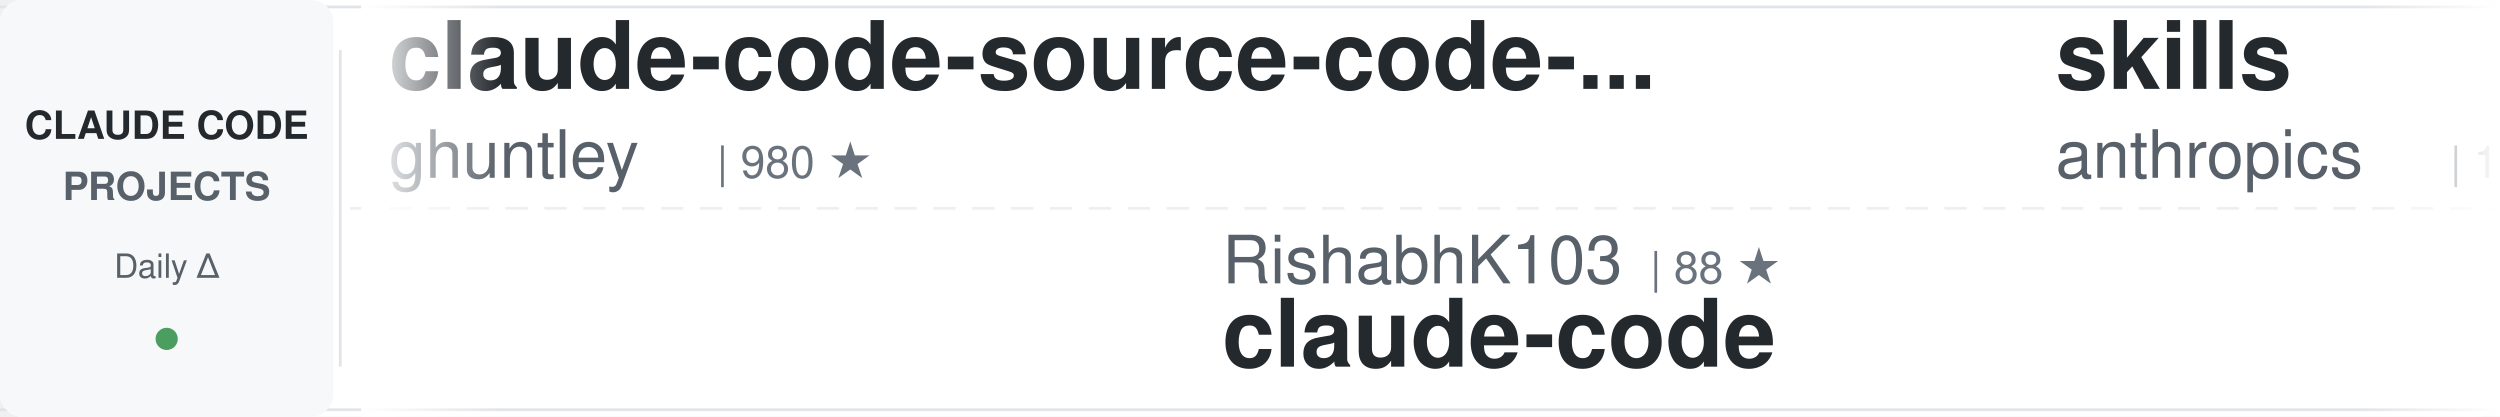
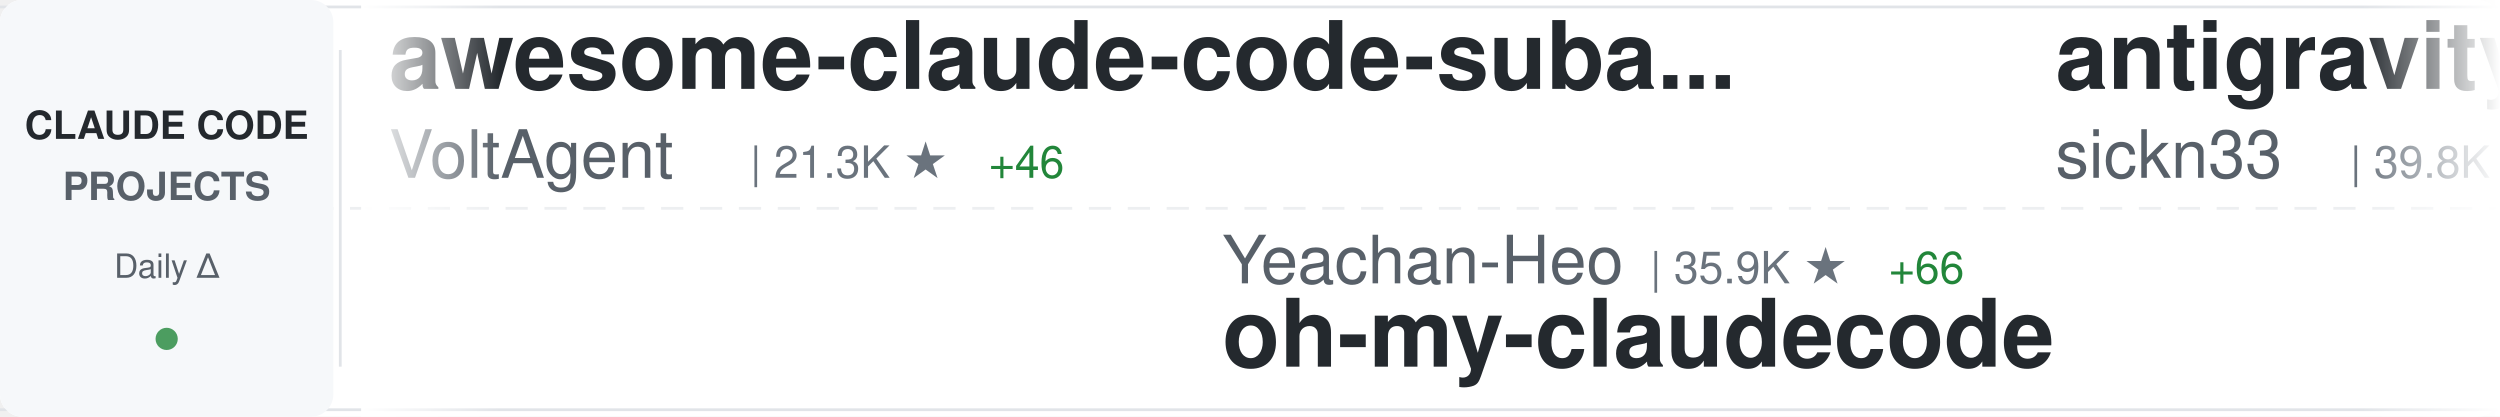
<svg xmlns="http://www.w3.org/2000/svg" width="900" height="150">
  <defs>
    <linearGradient id="awesomeLeftFade" x1="0%" y1="0%" x2="100%" y2="0%">
      <stop offset="0%" style="stop-color:#ffffff;stop-opacity:1" />
      <stop offset="100%" style="stop-color:#ffffff;stop-opacity:0" />
    </linearGradient>
    <linearGradient id="awesomeRightFade" x1="0%" y1="0%" x2="100%" y2="0%">
      <stop offset="0%" style="stop-color:#ffffff;stop-opacity:0" />
      <stop offset="100%" style="stop-color:#ffffff;stop-opacity:1" />
    </linearGradient>
  </defs>
  <rect width="900" height="150" fill="#ffffff" rx="8" />
  <rect x="0" y="2" width="900" height="1" fill="#e1e4e8" />
  <rect x="0" y="147" width="900" height="1" fill="#e1e4e8" />
  <line x1="0" y1="75" x2="900" y2="75" stroke="#e1e4e8" stroke-width="1" stroke-dasharray="8 6" opacity="0.6" />
  <rect x="0" y="0" width="120" height="150" fill="#f6f8fa" rx="8" />
  <text x="60" y="50" font-family="-apple-system, BlinkMacSystemFont, 'Segoe UI', Helvetica, Arial, sans-serif" font-size="14" font-weight="600" fill="#24292e" text-anchor="middle">CLAUDE CODE</text>
  <text x="60" y="72" font-family="-apple-system, BlinkMacSystemFont, 'Segoe UI', Helvetica, Arial, sans-serif" font-size="14" font-weight="600" fill="#586069" text-anchor="middle">PROJECTS</text>
  <text x="60" y="100" font-family="-apple-system, BlinkMacSystemFont, 'Segoe UI', Helvetica, Arial, sans-serif" font-size="12" font-weight="500" fill="#586069" text-anchor="middle">Daily Δ</text>
  <circle cx="60" cy="122" r="4" fill="#22863a" opacity="0.8" />
  <rect x="122" y="18" width="1" height="114" fill="#e1e4e8" />
  <clipPath id="awesomeTickerClip">
    <rect x="130" y="0" width="770" height="150" />
  </clipPath>
  <g clip-path="url(#awesomeTickerClip)">
    <g id="awesomeTickerItems">
      <animateTransform attributeName="transform" attributeType="XML" type="translate" from="0 0" to="-3000 0" dur="54s" repeatCount="indefinite" />
      <g transform="translate(0, 0)">
-         <text x="140" y="32" font-family="-apple-system, BlinkMacSystemFont, 'Segoe UI', Helvetica, Arial, sans-serif" font-size="34" font-weight="600" fill="#24292e">claude-code-source-code-...</text>
-         <text x="140" y="64" font-family="-apple-system, BlinkMacSystemFont, 'Segoe UI', Helvetica, Arial, sans-serif" font-size="24" font-weight="400" fill="#586069">ghuntley</text>
-         <text x="258" y="64" font-family="-apple-system, BlinkMacSystemFont, 'Segoe UI', Helvetica, Arial, sans-serif" font-size="16" font-weight="500" fill="#6a737d">| 980 ★</text>
+         <text x="140" y="32" font-family="-apple-system, BlinkMacSystemFont, 'Segoe UI', Helvetica, Arial, sans-serif" font-size="34" font-weight="600" fill="#24292e">awesome-claude-code-suba...</text>
+         <text x="140" y="64" font-family="-apple-system, BlinkMacSystemFont, 'Segoe UI', Helvetica, Arial, sans-serif" font-size="24" font-weight="400" fill="#586069">VoltAgent</text>
+         <text x="270" y="64" font-family="-apple-system, BlinkMacSystemFont, 'Segoe UI', Helvetica, Arial, sans-serif" font-size="16" font-weight="500" fill="#6a737d">| 21.3K ★</text>
+         <text x="356" y="64" font-family="-apple-system, BlinkMacSystemFont, 'Segoe UI', Helvetica, Arial, sans-serif" font-size="16" font-weight="500" fill="#22863a"> +46</text>
      </g>
      <g transform="translate(300, 0)">
-         <text x="140" y="102" font-family="-apple-system, BlinkMacSystemFont, 'Segoe UI', Helvetica, Arial, sans-serif" font-size="24" font-weight="400" fill="#586069">RishabhK103</text>
-         <text x="294" y="102" font-family="-apple-system, BlinkMacSystemFont, 'Segoe UI', Helvetica, Arial, sans-serif" font-size="16" font-weight="500" fill="#6a737d">| 88 ★</text>
-         <text x="140" y="132" font-family="-apple-system, BlinkMacSystemFont, 'Segoe UI', Helvetica, Arial, sans-serif" font-size="34" font-weight="600" fill="#24292e">claude-code</text>
+         <text x="140" y="102" font-family="-apple-system, BlinkMacSystemFont, 'Segoe UI', Helvetica, Arial, sans-serif" font-size="24" font-weight="400" fill="#586069">Yeachan-Heo</text>
+         <text x="294" y="102" font-family="-apple-system, BlinkMacSystemFont, 'Segoe UI', Helvetica, Arial, sans-serif" font-size="16" font-weight="500" fill="#6a737d">| 35.9K ★</text>
+         <text x="380" y="102" font-family="-apple-system, BlinkMacSystemFont, 'Segoe UI', Helvetica, Arial, sans-serif" font-size="16" font-weight="500" fill="#22863a"> +66</text>
+         <text x="140" y="132" font-family="-apple-system, BlinkMacSystemFont, 'Segoe UI', Helvetica, Arial, sans-serif" font-size="34" font-weight="600" fill="#24292e">oh-my-claudecode</text>
      </g>
      <g transform="translate(600, 0)">
-         <text x="140" y="32" font-family="-apple-system, BlinkMacSystemFont, 'Segoe UI', Helvetica, Arial, sans-serif" font-size="34" font-weight="600" fill="#24292e">skills</text>
-         <text x="140" y="64" font-family="-apple-system, BlinkMacSystemFont, 'Segoe UI', Helvetica, Arial, sans-serif" font-size="24" font-weight="400" fill="#586069">anthropics</text>
-         <text x="282" y="64" font-family="-apple-system, BlinkMacSystemFont, 'Segoe UI', Helvetica, Arial, sans-serif" font-size="16" font-weight="500" fill="#6a737d">| 146.9K ★</text>
-         <text x="377" y="64" font-family="-apple-system, BlinkMacSystemFont, 'Segoe UI', Helvetica, Arial, sans-serif" font-size="16" font-weight="500" fill="#22863a"> +430</text>
+         <text x="140" y="32" font-family="-apple-system, BlinkMacSystemFont, 'Segoe UI', Helvetica, Arial, sans-serif" font-size="34" font-weight="600" fill="#24292e">antigravity-awesome-skil...</text>
+         <text x="140" y="64" font-family="-apple-system, BlinkMacSystemFont, 'Segoe UI', Helvetica, Arial, sans-serif" font-size="24" font-weight="400" fill="#586069">sickn33</text>
+         <text x="246" y="64" font-family="-apple-system, BlinkMacSystemFont, 'Segoe UI', Helvetica, Arial, sans-serif" font-size="16" font-weight="500" fill="#6a737d">| 39.8K ★</text>
+         <text x="332" y="64" font-family="-apple-system, BlinkMacSystemFont, 'Segoe UI', Helvetica, Arial, sans-serif" font-size="16" font-weight="500" fill="#22863a"> +104</text>
      </g>
      <g transform="translate(900, 0)">
-         <text x="140" y="102" font-family="-apple-system, BlinkMacSystemFont, 'Segoe UI', Helvetica, Arial, sans-serif" font-size="24" font-weight="400" fill="#586069">frankbria</text>
-         <text x="270" y="102" font-family="-apple-system, BlinkMacSystemFont, 'Segoe UI', Helvetica, Arial, sans-serif" font-size="16" font-weight="500" fill="#6a737d">| 9.3K ★</text>
-         <text x="347" y="102" font-family="-apple-system, BlinkMacSystemFont, 'Segoe UI', Helvetica, Arial, sans-serif" font-size="16" font-weight="500" fill="#22863a"> +6</text>
-         <text x="140" y="132" font-family="-apple-system, BlinkMacSystemFont, 'Segoe UI', Helvetica, Arial, sans-serif" font-size="34" font-weight="600" fill="#24292e">ralph-claude-code</text>
+         <text x="140" y="102" font-family="-apple-system, BlinkMacSystemFont, 'Segoe UI', Helvetica, Arial, sans-serif" font-size="24" font-weight="400" fill="#586069">Donchitos</text>
+         <text x="270" y="102" font-family="-apple-system, BlinkMacSystemFont, 'Segoe UI', Helvetica, Arial, sans-serif" font-size="16" font-weight="500" fill="#6a737d">| 20.9K ★</text>
+         <text x="356" y="102" font-family="-apple-system, BlinkMacSystemFont, 'Segoe UI', Helvetica, Arial, sans-serif" font-size="16" font-weight="500" fill="#22863a"> +100</text>
+         <text x="140" y="132" font-family="-apple-system, BlinkMacSystemFont, 'Segoe UI', Helvetica, Arial, sans-serif" font-size="34" font-weight="600" fill="#24292e">Claude-Code-Game-Studios</text>
      </g>
      <g transform="translate(1200, 0)">
-         <text x="140" y="32" font-family="-apple-system, BlinkMacSystemFont, 'Segoe UI', Helvetica, Arial, sans-serif" font-size="34" font-weight="600" fill="#24292e">claude-code-harness</text>
-         <text x="140" y="64" font-family="-apple-system, BlinkMacSystemFont, 'Segoe UI', Helvetica, Arial, sans-serif" font-size="24" font-weight="400" fill="#586069">Chachamaru127</text>
-         <text x="318" y="64" font-family="-apple-system, BlinkMacSystemFont, 'Segoe UI', Helvetica, Arial, sans-serif" font-size="16" font-weight="500" fill="#6a737d">| 2.6K ★</text>
-         <text x="395" y="64" font-family="-apple-system, BlinkMacSystemFont, 'Segoe UI', Helvetica, Arial, sans-serif" font-size="16" font-weight="500" fill="#22863a"> +16</text>
+         <text x="140" y="32" font-family="-apple-system, BlinkMacSystemFont, 'Segoe UI', Helvetica, Arial, sans-serif" font-size="34" font-weight="600" fill="#24292e">Claude-code</text>
+         <text x="140" y="64" font-family="-apple-system, BlinkMacSystemFont, 'Segoe UI', Helvetica, Arial, sans-serif" font-size="24" font-weight="400" fill="#586069">fazxes</text>
+         <text x="234" y="64" font-family="-apple-system, BlinkMacSystemFont, 'Segoe UI', Helvetica, Arial, sans-serif" font-size="16" font-weight="500" fill="#6a737d">| 219 ★</text>
      </g>
      <g transform="translate(1500, 0)">
-         <text x="140" y="102" font-family="-apple-system, BlinkMacSystemFont, 'Segoe UI', Helvetica, Arial, sans-serif" font-size="24" font-weight="400" fill="#586069">mehmoodosman</text>
-         <text x="306" y="102" font-family="-apple-system, BlinkMacSystemFont, 'Segoe UI', Helvetica, Arial, sans-serif" font-size="16" font-weight="500" fill="#6a737d">| 169 ★</text>
-         <text x="140" y="132" font-family="-apple-system, BlinkMacSystemFont, 'Segoe UI', Helvetica, Arial, sans-serif" font-size="34" font-weight="600" fill="#24292e">claude-code</text>
+         <text x="140" y="102" font-family="-apple-system, BlinkMacSystemFont, 'Segoe UI', Helvetica, Arial, sans-serif" font-size="24" font-weight="400" fill="#586069">hangsman</text>
+         <text x="258" y="102" font-family="-apple-system, BlinkMacSystemFont, 'Segoe UI', Helvetica, Arial, sans-serif" font-size="16" font-weight="500" fill="#6a737d">| 782 ★</text>
+         <text x="140" y="132" font-family="-apple-system, BlinkMacSystemFont, 'Segoe UI', Helvetica, Arial, sans-serif" font-size="34" font-weight="600" fill="#24292e">claude-code-source</text>
      </g>
      <g transform="translate(1800, 0)">
-         <text x="140" y="32" font-family="-apple-system, BlinkMacSystemFont, 'Segoe UI', Helvetica, Arial, sans-serif" font-size="34" font-weight="600" fill="#24292e">claude-code-spec-workflo...</text>
-         <text x="140" y="64" font-family="-apple-system, BlinkMacSystemFont, 'Segoe UI', Helvetica, Arial, sans-serif" font-size="24" font-weight="400" fill="#586069">Pimzino</text>
-         <text x="246" y="64" font-family="-apple-system, BlinkMacSystemFont, 'Segoe UI', Helvetica, Arial, sans-serif" font-size="16" font-weight="500" fill="#6a737d">| 3.8K ★</text>
-         <text x="323" y="64" font-family="-apple-system, BlinkMacSystemFont, 'Segoe UI', Helvetica, Arial, sans-serif" font-size="16" font-weight="500" fill="#22863a"> +3</text>
+         <text x="140" y="32" font-family="-apple-system, BlinkMacSystemFont, 'Segoe UI', Helvetica, Arial, sans-serif" font-size="34" font-weight="600" fill="#24292e">claude-howto</text>
+         <text x="140" y="64" font-family="-apple-system, BlinkMacSystemFont, 'Segoe UI', Helvetica, Arial, sans-serif" font-size="24" font-weight="400" fill="#586069">luongnv89</text>
+         <text x="270" y="64" font-family="-apple-system, BlinkMacSystemFont, 'Segoe UI', Helvetica, Arial, sans-serif" font-size="16" font-weight="500" fill="#6a737d">| 35.0K ★</text>
+         <text x="356" y="64" font-family="-apple-system, BlinkMacSystemFont, 'Segoe UI', Helvetica, Arial, sans-serif" font-size="16" font-weight="500" fill="#22863a"> +45</text>
      </g>
      <g transform="translate(2100, 0)">
-         <text x="140" y="102" font-family="-apple-system, BlinkMacSystemFont, 'Segoe UI', Helvetica, Arial, sans-serif" font-size="24" font-weight="400" fill="#586069">huangjia2019</text>
-         <text x="306" y="102" font-family="-apple-system, BlinkMacSystemFont, 'Segoe UI', Helvetica, Arial, sans-serif" font-size="16" font-weight="500" fill="#6a737d">| 778 ★</text>
-         <text x="374" y="102" font-family="-apple-system, BlinkMacSystemFont, 'Segoe UI', Helvetica, Arial, sans-serif" font-size="16" font-weight="500" fill="#22863a"> +3</text>
-         <text x="140" y="132" font-family="-apple-system, BlinkMacSystemFont, 'Segoe UI', Helvetica, Arial, sans-serif" font-size="34" font-weight="600" fill="#24292e">claude-code-engineering</text>
+         <text x="140" y="102" font-family="-apple-system, BlinkMacSystemFont, 'Segoe UI', Helvetica, Arial, sans-serif" font-size="24" font-weight="400" fill="#586069">disler</text>
+         <text x="234" y="102" font-family="-apple-system, BlinkMacSystemFont, 'Segoe UI', Helvetica, Arial, sans-serif" font-size="16" font-weight="500" fill="#6a737d">| 3.7K ★</text>
+         <text x="140" y="132" font-family="-apple-system, BlinkMacSystemFont, 'Segoe UI', Helvetica, Arial, sans-serif" font-size="34" font-weight="600" fill="#24292e">claude-code-hooks-master...</text>
      </g>
      <g transform="translate(2400, 0)">
-         <text x="140" y="32" font-family="-apple-system, BlinkMacSystemFont, 'Segoe UI', Helvetica, Arial, sans-serif" font-size="34" font-weight="600" fill="#24292e">claude-code-templates</text>
-         <text x="140" y="64" font-family="-apple-system, BlinkMacSystemFont, 'Segoe UI', Helvetica, Arial, sans-serif" font-size="24" font-weight="400" fill="#586069">davila7</text>
-         <text x="246" y="64" font-family="-apple-system, BlinkMacSystemFont, 'Segoe UI', Helvetica, Arial, sans-serif" font-size="16" font-weight="500" fill="#6a737d">| 27.8K ★</text>
-         <text x="332" y="64" font-family="-apple-system, BlinkMacSystemFont, 'Segoe UI', Helvetica, Arial, sans-serif" font-size="16" font-weight="500" fill="#22863a"> +19</text>
+         <text x="140" y="32" font-family="-apple-system, BlinkMacSystemFont, 'Segoe UI', Helvetica, Arial, sans-serif" font-size="34" font-weight="600" fill="#24292e">Claude-Code-Workflow</text>
+         <text x="140" y="64" font-family="-apple-system, BlinkMacSystemFont, 'Segoe UI', Helvetica, Arial, sans-serif" font-size="24" font-weight="400" fill="#586069">catlog22</text>
+         <text x="258" y="64" font-family="-apple-system, BlinkMacSystemFont, 'Segoe UI', Helvetica, Arial, sans-serif" font-size="16" font-weight="500" fill="#6a737d">| 2.1K ★</text>
+         <text x="335" y="64" font-family="-apple-system, BlinkMacSystemFont, 'Segoe UI', Helvetica, Arial, sans-serif" font-size="16" font-weight="500" fill="#22863a"> +5</text>
      </g>
      <g transform="translate(2700, 0)">
-         <text x="140" y="102" font-family="-apple-system, BlinkMacSystemFont, 'Segoe UI', Helvetica, Arial, sans-serif" font-size="24" font-weight="400" fill="#586069">zebbern</text>
-         <text x="246" y="102" font-family="-apple-system, BlinkMacSystemFont, 'Segoe UI', Helvetica, Arial, sans-serif" font-size="16" font-weight="500" fill="#6a737d">| 4.2K ★</text>
-         <text x="323" y="102" font-family="-apple-system, BlinkMacSystemFont, 'Segoe UI', Helvetica, Arial, sans-serif" font-size="16" font-weight="500" fill="#22863a"> +4</text>
-         <text x="140" y="132" font-family="-apple-system, BlinkMacSystemFont, 'Segoe UI', Helvetica, Arial, sans-serif" font-size="34" font-weight="600" fill="#24292e">claude-code-guide</text>
+         <text x="140" y="102" font-family="-apple-system, BlinkMacSystemFont, 'Segoe UI', Helvetica, Arial, sans-serif" font-size="24" font-weight="400" fill="#586069">musistudio</text>
+         <text x="282" y="102" font-family="-apple-system, BlinkMacSystemFont, 'Segoe UI', Helvetica, Arial, sans-serif" font-size="16" font-weight="500" fill="#6a737d">| 34.7K ★</text>
+         <text x="368" y="102" font-family="-apple-system, BlinkMacSystemFont, 'Segoe UI', Helvetica, Arial, sans-serif" font-size="16" font-weight="500" fill="#22863a"> +30</text>
+         <text x="140" y="132" font-family="-apple-system, BlinkMacSystemFont, 'Segoe UI', Helvetica, Arial, sans-serif" font-size="34" font-weight="600" fill="#24292e">claude-code-router</text>
      </g>
      <g transform="translate(3000, 0)">
-         <text x="140" y="32" font-family="-apple-system, BlinkMacSystemFont, 'Segoe UI', Helvetica, Arial, sans-serif" font-size="34" font-weight="600" fill="#24292e">claude-code-source-code-...</text>
-         <text x="140" y="64" font-family="-apple-system, BlinkMacSystemFont, 'Segoe UI', Helvetica, Arial, sans-serif" font-size="24" font-weight="400" fill="#586069">ghuntley</text>
-         <text x="258" y="64" font-family="-apple-system, BlinkMacSystemFont, 'Segoe UI', Helvetica, Arial, sans-serif" font-size="16" font-weight="500" fill="#6a737d">| 980 ★</text>
+         <text x="140" y="32" font-family="-apple-system, BlinkMacSystemFont, 'Segoe UI', Helvetica, Arial, sans-serif" font-size="34" font-weight="600" fill="#24292e">awesome-claude-code-suba...</text>
+         <text x="140" y="64" font-family="-apple-system, BlinkMacSystemFont, 'Segoe UI', Helvetica, Arial, sans-serif" font-size="24" font-weight="400" fill="#586069">VoltAgent</text>
+         <text x="270" y="64" font-family="-apple-system, BlinkMacSystemFont, 'Segoe UI', Helvetica, Arial, sans-serif" font-size="16" font-weight="500" fill="#6a737d">| 21.3K ★</text>
+         <text x="356" y="64" font-family="-apple-system, BlinkMacSystemFont, 'Segoe UI', Helvetica, Arial, sans-serif" font-size="16" font-weight="500" fill="#22863a"> +46</text>
      </g>
      <g transform="translate(3300, 0)">
-         <text x="140" y="102" font-family="-apple-system, BlinkMacSystemFont, 'Segoe UI', Helvetica, Arial, sans-serif" font-size="24" font-weight="400" fill="#586069">RishabhK103</text>
-         <text x="294" y="102" font-family="-apple-system, BlinkMacSystemFont, 'Segoe UI', Helvetica, Arial, sans-serif" font-size="16" font-weight="500" fill="#6a737d">| 88 ★</text>
-         <text x="140" y="132" font-family="-apple-system, BlinkMacSystemFont, 'Segoe UI', Helvetica, Arial, sans-serif" font-size="34" font-weight="600" fill="#24292e">claude-code</text>
+         <text x="140" y="102" font-family="-apple-system, BlinkMacSystemFont, 'Segoe UI', Helvetica, Arial, sans-serif" font-size="24" font-weight="400" fill="#586069">Yeachan-Heo</text>
+         <text x="294" y="102" font-family="-apple-system, BlinkMacSystemFont, 'Segoe UI', Helvetica, Arial, sans-serif" font-size="16" font-weight="500" fill="#6a737d">| 35.9K ★</text>
+         <text x="380" y="102" font-family="-apple-system, BlinkMacSystemFont, 'Segoe UI', Helvetica, Arial, sans-serif" font-size="16" font-weight="500" fill="#22863a"> +66</text>
+         <text x="140" y="132" font-family="-apple-system, BlinkMacSystemFont, 'Segoe UI', Helvetica, Arial, sans-serif" font-size="34" font-weight="600" fill="#24292e">oh-my-claudecode</text>
      </g>
      <g transform="translate(3600, 0)">
-         <text x="140" y="32" font-family="-apple-system, BlinkMacSystemFont, 'Segoe UI', Helvetica, Arial, sans-serif" font-size="34" font-weight="600" fill="#24292e">skills</text>
-         <text x="140" y="64" font-family="-apple-system, BlinkMacSystemFont, 'Segoe UI', Helvetica, Arial, sans-serif" font-size="24" font-weight="400" fill="#586069">anthropics</text>
-         <text x="282" y="64" font-family="-apple-system, BlinkMacSystemFont, 'Segoe UI', Helvetica, Arial, sans-serif" font-size="16" font-weight="500" fill="#6a737d">| 146.9K ★</text>
-         <text x="377" y="64" font-family="-apple-system, BlinkMacSystemFont, 'Segoe UI', Helvetica, Arial, sans-serif" font-size="16" font-weight="500" fill="#22863a"> +430</text>
+         <text x="140" y="32" font-family="-apple-system, BlinkMacSystemFont, 'Segoe UI', Helvetica, Arial, sans-serif" font-size="34" font-weight="600" fill="#24292e">antigravity-awesome-skil...</text>
+         <text x="140" y="64" font-family="-apple-system, BlinkMacSystemFont, 'Segoe UI', Helvetica, Arial, sans-serif" font-size="24" font-weight="400" fill="#586069">sickn33</text>
+         <text x="246" y="64" font-family="-apple-system, BlinkMacSystemFont, 'Segoe UI', Helvetica, Arial, sans-serif" font-size="16" font-weight="500" fill="#6a737d">| 39.8K ★</text>
+         <text x="332" y="64" font-family="-apple-system, BlinkMacSystemFont, 'Segoe UI', Helvetica, Arial, sans-serif" font-size="16" font-weight="500" fill="#22863a"> +104</text>
      </g>
      <g transform="translate(3900, 0)">
-         <text x="140" y="102" font-family="-apple-system, BlinkMacSystemFont, 'Segoe UI', Helvetica, Arial, sans-serif" font-size="24" font-weight="400" fill="#586069">frankbria</text>
-         <text x="270" y="102" font-family="-apple-system, BlinkMacSystemFont, 'Segoe UI', Helvetica, Arial, sans-serif" font-size="16" font-weight="500" fill="#6a737d">| 9.3K ★</text>
-         <text x="347" y="102" font-family="-apple-system, BlinkMacSystemFont, 'Segoe UI', Helvetica, Arial, sans-serif" font-size="16" font-weight="500" fill="#22863a"> +6</text>
-         <text x="140" y="132" font-family="-apple-system, BlinkMacSystemFont, 'Segoe UI', Helvetica, Arial, sans-serif" font-size="34" font-weight="600" fill="#24292e">ralph-claude-code</text>
+         <text x="140" y="102" font-family="-apple-system, BlinkMacSystemFont, 'Segoe UI', Helvetica, Arial, sans-serif" font-size="24" font-weight="400" fill="#586069">Donchitos</text>
+         <text x="270" y="102" font-family="-apple-system, BlinkMacSystemFont, 'Segoe UI', Helvetica, Arial, sans-serif" font-size="16" font-weight="500" fill="#6a737d">| 20.9K ★</text>
+         <text x="356" y="102" font-family="-apple-system, BlinkMacSystemFont, 'Segoe UI', Helvetica, Arial, sans-serif" font-size="16" font-weight="500" fill="#22863a"> +100</text>
+         <text x="140" y="132" font-family="-apple-system, BlinkMacSystemFont, 'Segoe UI', Helvetica, Arial, sans-serif" font-size="34" font-weight="600" fill="#24292e">Claude-Code-Game-Studios</text>
      </g>
    </g>
  </g>
  <rect x="130" y="0" width="50" height="150" fill="url(#awesomeLeftFade)" />
  <rect x="850" y="0" width="50" height="150" fill="url(#awesomeRightFade)" />
</svg>
